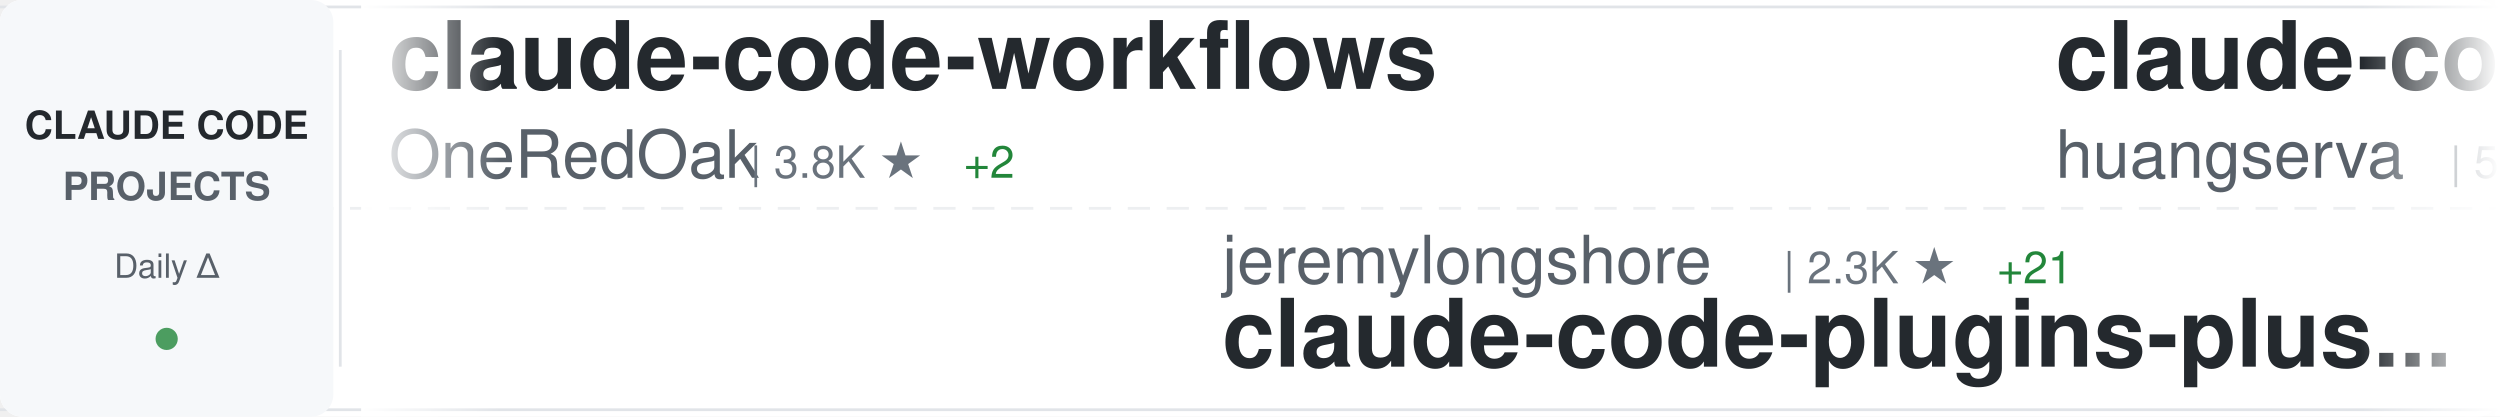
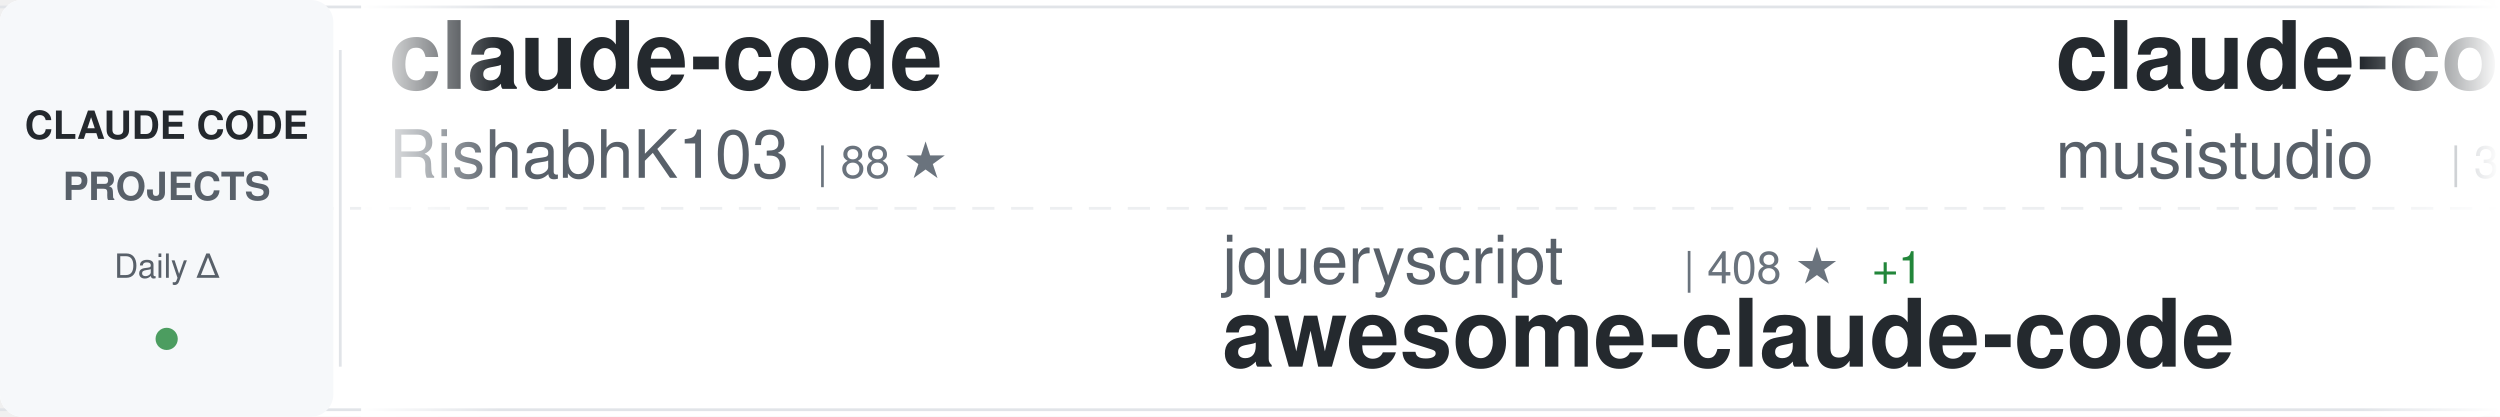
<svg xmlns="http://www.w3.org/2000/svg" width="900" height="150">
  <defs>
    <linearGradient id="awesomeLeftFade" x1="0%" y1="0%" x2="100%" y2="0%">
      <stop offset="0%" style="stop-color:#ffffff;stop-opacity:1" />
      <stop offset="100%" style="stop-color:#ffffff;stop-opacity:0" />
    </linearGradient>
    <linearGradient id="awesomeRightFade" x1="0%" y1="0%" x2="100%" y2="0%">
      <stop offset="0%" style="stop-color:#ffffff;stop-opacity:0" />
      <stop offset="100%" style="stop-color:#ffffff;stop-opacity:1" />
    </linearGradient>
  </defs>
  <rect width="900" height="150" fill="#ffffff" rx="8" />
  <rect x="0" y="2" width="900" height="1" fill="#e1e4e8" />
  <rect x="0" y="147" width="900" height="1" fill="#e1e4e8" />
  <line x1="0" y1="75" x2="900" y2="75" stroke="#e1e4e8" stroke-width="1" stroke-dasharray="8 6" opacity="0.6" />
  <rect x="0" y="0" width="120" height="150" fill="#f6f8fa" rx="8" />
  <text x="60" y="50" font-family="-apple-system, BlinkMacSystemFont, 'Segoe UI', Helvetica, Arial, sans-serif" font-size="14" font-weight="600" fill="#24292e" text-anchor="middle">CLAUDE CODE</text>
  <text x="60" y="72" font-family="-apple-system, BlinkMacSystemFont, 'Segoe UI', Helvetica, Arial, sans-serif" font-size="14" font-weight="600" fill="#586069" text-anchor="middle">PROJECTS</text>
  <text x="60" y="100" font-family="-apple-system, BlinkMacSystemFont, 'Segoe UI', Helvetica, Arial, sans-serif" font-size="12" font-weight="500" fill="#586069" text-anchor="middle">Daily Δ</text>
  <circle cx="60" cy="122" r="4" fill="#22863a" opacity="0.8" />
  <rect x="122" y="18" width="1" height="114" fill="#e1e4e8" />
  <clipPath id="awesomeTickerClip">
    <rect x="130" y="0" width="770" height="150" />
  </clipPath>
  <g clip-path="url(#awesomeTickerClip)">
    <g id="awesomeTickerItems">
      <animateTransform attributeName="transform" attributeType="XML" type="translate" from="0 0" to="-3000 0" dur="54s" repeatCount="indefinite" />
      <g transform="translate(0, 0)">
-         <text x="140" y="32" font-family="-apple-system, BlinkMacSystemFont, 'Segoe UI', Helvetica, Arial, sans-serif" font-size="34" font-weight="600" fill="#24292e">claude-code-workflows</text>
-         <text x="140" y="64" font-family="-apple-system, BlinkMacSystemFont, 'Segoe UI', Helvetica, Arial, sans-serif" font-size="24" font-weight="400" fill="#586069">OneRedOak</text>
-         <text x="270" y="64" font-family="-apple-system, BlinkMacSystemFont, 'Segoe UI', Helvetica, Arial, sans-serif" font-size="16" font-weight="500" fill="#6a737d">| 3.8K ★</text>
-         <text x="347" y="64" font-family="-apple-system, BlinkMacSystemFont, 'Segoe UI', Helvetica, Arial, sans-serif" font-size="16" font-weight="500" fill="#22863a"> +2</text>
+         <text x="140" y="32" font-family="-apple-system, BlinkMacSystemFont, 'Segoe UI', Helvetica, Arial, sans-serif" font-size="34" font-weight="600" fill="#24292e">claude-code</text>
+         <text x="140" y="64" font-family="-apple-system, BlinkMacSystemFont, 'Segoe UI', Helvetica, Arial, sans-serif" font-size="24" font-weight="400" fill="#586069">RishabhK103</text>
+         <text x="294" y="64" font-family="-apple-system, BlinkMacSystemFont, 'Segoe UI', Helvetica, Arial, sans-serif" font-size="16" font-weight="500" fill="#6a737d">| 88 ★</text>
      </g>
      <g transform="translate(300, 0)">
-         <text x="140" y="102" font-family="-apple-system, BlinkMacSystemFont, 'Segoe UI', Helvetica, Arial, sans-serif" font-size="24" font-weight="400" fill="#586069">jeremylongshore</text>
-         <text x="342" y="102" font-family="-apple-system, BlinkMacSystemFont, 'Segoe UI', Helvetica, Arial, sans-serif" font-size="16" font-weight="500" fill="#6a737d">| 2.3K ★</text>
-         <text x="419" y="102" font-family="-apple-system, BlinkMacSystemFont, 'Segoe UI', Helvetica, Arial, sans-serif" font-size="16" font-weight="500" fill="#22863a"> +21</text>
-         <text x="140" y="132" font-family="-apple-system, BlinkMacSystemFont, 'Segoe UI', Helvetica, Arial, sans-serif" font-size="34" font-weight="600" fill="#24292e">claude-code-plugins-plus...</text>
+         <text x="140" y="102" font-family="-apple-system, BlinkMacSystemFont, 'Segoe UI', Helvetica, Arial, sans-serif" font-size="24" font-weight="400" fill="#586069">jqueryscript</text>
+         <text x="306" y="102" font-family="-apple-system, BlinkMacSystemFont, 'Segoe UI', Helvetica, Arial, sans-serif" font-size="16" font-weight="500" fill="#6a737d">| 408 ★</text>
+         <text x="374" y="102" font-family="-apple-system, BlinkMacSystemFont, 'Segoe UI', Helvetica, Arial, sans-serif" font-size="16" font-weight="500" fill="#22863a"> +1</text>
+         <text x="140" y="132" font-family="-apple-system, BlinkMacSystemFont, 'Segoe UI', Helvetica, Arial, sans-serif" font-size="34" font-weight="600" fill="#24292e">awesome-claude-code</text>
      </g>
      <g transform="translate(600, 0)">
-         <text x="140" y="32" font-family="-apple-system, BlinkMacSystemFont, 'Segoe UI', Helvetica, Arial, sans-serif" font-size="34" font-weight="600" fill="#24292e">claude-code-cli</text>
-         <text x="140" y="64" font-family="-apple-system, BlinkMacSystemFont, 'Segoe UI', Helvetica, Arial, sans-serif" font-size="24" font-weight="400" fill="#586069">huangserva</text>
-         <text x="282" y="64" font-family="-apple-system, BlinkMacSystemFont, 'Segoe UI', Helvetica, Arial, sans-serif" font-size="16" font-weight="500" fill="#6a737d">| 597 ★</text>
+         <text x="140" y="32" font-family="-apple-system, BlinkMacSystemFont, 'Segoe UI', Helvetica, Arial, sans-serif" font-size="34" font-weight="600" fill="#24292e">claude-code-router</text>
+         <text x="140" y="64" font-family="-apple-system, BlinkMacSystemFont, 'Segoe UI', Helvetica, Arial, sans-serif" font-size="24" font-weight="400" fill="#586069">musistudio</text>
+         <text x="282" y="64" font-family="-apple-system, BlinkMacSystemFont, 'Segoe UI', Helvetica, Arial, sans-serif" font-size="16" font-weight="500" fill="#6a737d">| 34.7K ★</text>
+         <text x="368" y="64" font-family="-apple-system, BlinkMacSystemFont, 'Segoe UI', Helvetica, Arial, sans-serif" font-size="16" font-weight="500" fill="#22863a"> +29</text>
      </g>
      <g transform="translate(900, 0)">
-         <text x="140" y="102" font-family="-apple-system, BlinkMacSystemFont, 'Segoe UI', Helvetica, Arial, sans-serif" font-size="24" font-weight="400" fill="#586069">sugyan</text>
-         <text x="234" y="102" font-family="-apple-system, BlinkMacSystemFont, 'Segoe UI', Helvetica, Arial, sans-serif" font-size="16" font-weight="500" fill="#6a737d">| 1.1K ★</text>
-         <text x="140" y="132" font-family="-apple-system, BlinkMacSystemFont, 'Segoe UI', Helvetica, Arial, sans-serif" font-size="34" font-weight="600" fill="#24292e">claude-code-webui</text>
+         <text x="140" y="102" font-family="-apple-system, BlinkMacSystemFont, 'Segoe UI', Helvetica, Arial, sans-serif" font-size="24" font-weight="400" fill="#586069">https-deeplearning-ai</text>
+         <text x="414" y="102" font-family="-apple-system, BlinkMacSystemFont, 'Segoe UI', Helvetica, Arial, sans-serif" font-size="16" font-weight="500" fill="#6a737d">| 523 ★</text>
+         <text x="482" y="102" font-family="-apple-system, BlinkMacSystemFont, 'Segoe UI', Helvetica, Arial, sans-serif" font-size="16" font-weight="500" fill="#22863a"> +1</text>
+         <text x="140" y="132" font-family="-apple-system, BlinkMacSystemFont, 'Segoe UI', Helvetica, Arial, sans-serif" font-size="34" font-weight="600" fill="#24292e">sc-claude-code-files</text>
      </g>
      <g transform="translate(1200, 0)">
-         <text x="140" y="32" font-family="-apple-system, BlinkMacSystemFont, 'Segoe UI', Helvetica, Arial, sans-serif" font-size="34" font-weight="600" fill="#24292e">claude-code-sub-agents</text>
-         <text x="140" y="64" font-family="-apple-system, BlinkMacSystemFont, 'Segoe UI', Helvetica, Arial, sans-serif" font-size="24" font-weight="400" fill="#586069">lst97</text>
-         <text x="222" y="64" font-family="-apple-system, BlinkMacSystemFont, 'Segoe UI', Helvetica, Arial, sans-serif" font-size="16" font-weight="500" fill="#6a737d">| 1.6K ★</text>
-         <text x="299" y="64" font-family="-apple-system, BlinkMacSystemFont, 'Segoe UI', Helvetica, Arial, sans-serif" font-size="16" font-weight="500" fill="#22863a"> +1</text>
+         <text x="140" y="32" font-family="-apple-system, BlinkMacSystemFont, 'Segoe UI', Helvetica, Arial, sans-serif" font-size="34" font-weight="600" fill="#24292e">claude-code-webui</text>
+         <text x="140" y="64" font-family="-apple-system, BlinkMacSystemFont, 'Segoe UI', Helvetica, Arial, sans-serif" font-size="24" font-weight="400" fill="#586069">sugyan</text>
+         <text x="234" y="64" font-family="-apple-system, BlinkMacSystemFont, 'Segoe UI', Helvetica, Arial, sans-serif" font-size="16" font-weight="500" fill="#6a737d">| 1.1K ★</text>
      </g>
      <g transform="translate(1500, 0)">
-         <text x="140" y="102" font-family="-apple-system, BlinkMacSystemFont, 'Segoe UI', Helvetica, Arial, sans-serif" font-size="24" font-weight="400" fill="#586069">Onewon</text>
-         <text x="234" y="102" font-family="-apple-system, BlinkMacSystemFont, 'Segoe UI', Helvetica, Arial, sans-serif" font-size="16" font-weight="500" fill="#6a737d">| 181 ★</text>
+         <text x="140" y="102" font-family="-apple-system, BlinkMacSystemFont, 'Segoe UI', Helvetica, Arial, sans-serif" font-size="24" font-weight="400" fill="#586069">claude-code-best</text>
+         <text x="354" y="102" font-family="-apple-system, BlinkMacSystemFont, 'Segoe UI', Helvetica, Arial, sans-serif" font-size="16" font-weight="500" fill="#6a737d">| 19.5K ★</text>
+         <text x="440" y="102" font-family="-apple-system, BlinkMacSystemFont, 'Segoe UI', Helvetica, Arial, sans-serif" font-size="16" font-weight="500" fill="#22863a"> +56</text>
        <text x="140" y="132" font-family="-apple-system, BlinkMacSystemFont, 'Segoe UI', Helvetica, Arial, sans-serif" font-size="34" font-weight="600" fill="#24292e">claude-code</text>
      </g>
      <g transform="translate(1800, 0)">
-         <text x="140" y="32" font-family="-apple-system, BlinkMacSystemFont, 'Segoe UI', Helvetica, Arial, sans-serif" font-size="34" font-weight="600" fill="#24292e">claude-code-from-scratch</text>
-         <text x="140" y="64" font-family="-apple-system, BlinkMacSystemFont, 'Segoe UI', Helvetica, Arial, sans-serif" font-size="24" font-weight="400" fill="#586069">Windy3f3f3f3f</text>
-         <text x="318" y="64" font-family="-apple-system, BlinkMacSystemFont, 'Segoe UI', Helvetica, Arial, sans-serif" font-size="16" font-weight="500" fill="#6a737d">| 1.4K ★</text>
-         <text x="395" y="64" font-family="-apple-system, BlinkMacSystemFont, 'Segoe UI', Helvetica, Arial, sans-serif" font-size="16" font-weight="500" fill="#22863a"> +12</text>
+         <text x="140" y="32" font-family="-apple-system, BlinkMacSystemFont, 'Segoe UI', Helvetica, Arial, sans-serif" font-size="34" font-weight="600" fill="#24292e">andrej-karpathy-skills</text>
+         <text x="140" y="64" font-family="-apple-system, BlinkMacSystemFont, 'Segoe UI', Helvetica, Arial, sans-serif" font-size="24" font-weight="400" fill="#586069">multica-ai</text>
+         <text x="282" y="64" font-family="-apple-system, BlinkMacSystemFont, 'Segoe UI', Helvetica, Arial, sans-serif" font-size="16" font-weight="500" fill="#6a737d">| 168.8K ★</text>
+         <text x="377" y="64" font-family="-apple-system, BlinkMacSystemFont, 'Segoe UI', Helvetica, Arial, sans-serif" font-size="16" font-weight="500" fill="#22863a"> +911</text>
      </g>
      <g transform="translate(2100, 0)">
-         <text x="140" y="102" font-family="-apple-system, BlinkMacSystemFont, 'Segoe UI', Helvetica, Arial, sans-serif" font-size="24" font-weight="400" fill="#586069">ding113</text>
-         <text x="246" y="102" font-family="-apple-system, BlinkMacSystemFont, 'Segoe UI', Helvetica, Arial, sans-serif" font-size="16" font-weight="500" fill="#6a737d">| 3.0K ★</text>
-         <text x="323" y="102" font-family="-apple-system, BlinkMacSystemFont, 'Segoe UI', Helvetica, Arial, sans-serif" font-size="16" font-weight="500" fill="#22863a"> +13</text>
-         <text x="140" y="132" font-family="-apple-system, BlinkMacSystemFont, 'Segoe UI', Helvetica, Arial, sans-serif" font-size="34" font-weight="600" fill="#24292e">claude-code-hub</text>
+         <text x="140" y="102" font-family="-apple-system, BlinkMacSystemFont, 'Segoe UI', Helvetica, Arial, sans-serif" font-size="24" font-weight="400" fill="#586069">chauncygu</text>
+         <text x="270" y="102" font-family="-apple-system, BlinkMacSystemFont, 'Segoe UI', Helvetica, Arial, sans-serif" font-size="16" font-weight="500" fill="#6a737d">| 2.6K ★</text>
+         <text x="347" y="102" font-family="-apple-system, BlinkMacSystemFont, 'Segoe UI', Helvetica, Arial, sans-serif" font-size="16" font-weight="500" fill="#22863a"> +4</text>
+         <text x="140" y="132" font-family="-apple-system, BlinkMacSystemFont, 'Segoe UI', Helvetica, Arial, sans-serif" font-size="34" font-weight="600" fill="#24292e">collection-claude-code-s...</text>
      </g>
      <g transform="translate(2400, 0)">
-         <text x="140" y="32" font-family="-apple-system, BlinkMacSystemFont, 'Segoe UI', Helvetica, Arial, sans-serif" font-size="34" font-weight="600" fill="#24292e">claude-code</text>
-         <text x="140" y="64" font-family="-apple-system, BlinkMacSystemFont, 'Segoe UI', Helvetica, Arial, sans-serif" font-size="24" font-weight="400" fill="#586069">codeaashu</text>
-         <text x="270" y="64" font-family="-apple-system, BlinkMacSystemFont, 'Segoe UI', Helvetica, Arial, sans-serif" font-size="16" font-weight="500" fill="#6a737d">| 2.8K ★</text>
-         <text x="347" y="64" font-family="-apple-system, BlinkMacSystemFont, 'Segoe UI', Helvetica, Arial, sans-serif" font-size="16" font-weight="500" fill="#22863a"> +8</text>
+         <text x="140" y="32" font-family="-apple-system, BlinkMacSystemFont, 'Segoe UI', Helvetica, Arial, sans-serif" font-size="34" font-weight="600" fill="#24292e">claude-code-source-code</text>
+         <text x="140" y="64" font-family="-apple-system, BlinkMacSystemFont, 'Segoe UI', Helvetica, Arial, sans-serif" font-size="24" font-weight="400" fill="#586069">777genius</text>
+         <text x="270" y="64" font-family="-apple-system, BlinkMacSystemFont, 'Segoe UI', Helvetica, Arial, sans-serif" font-size="16" font-weight="500" fill="#6a737d">| 913 ★</text>
      </g>
      <g transform="translate(2700, 0)">
-         <text x="140" y="102" font-family="-apple-system, BlinkMacSystemFont, 'Segoe UI', Helvetica, Arial, sans-serif" font-size="24" font-weight="400" fill="#586069">disler</text>
-         <text x="234" y="102" font-family="-apple-system, BlinkMacSystemFont, 'Segoe UI', Helvetica, Arial, sans-serif" font-size="16" font-weight="500" fill="#6a737d">| 1.3K ★</text>
-         <text x="311" y="102" font-family="-apple-system, BlinkMacSystemFont, 'Segoe UI', Helvetica, Arial, sans-serif" font-size="16" font-weight="500" fill="#22863a"> +6</text>
-         <text x="140" y="132" font-family="-apple-system, BlinkMacSystemFont, 'Segoe UI', Helvetica, Arial, sans-serif" font-size="34" font-weight="600" fill="#24292e">pi-vs-claude-code</text>
+         <text x="140" y="102" font-family="-apple-system, BlinkMacSystemFont, 'Segoe UI', Helvetica, Arial, sans-serif" font-size="24" font-weight="400" fill="#586069">Donchitos</text>
+         <text x="270" y="102" font-family="-apple-system, BlinkMacSystemFont, 'Segoe UI', Helvetica, Arial, sans-serif" font-size="16" font-weight="500" fill="#6a737d">| 20.9K ★</text>
+         <text x="356" y="102" font-family="-apple-system, BlinkMacSystemFont, 'Segoe UI', Helvetica, Arial, sans-serif" font-size="16" font-weight="500" fill="#22863a"> +94</text>
+         <text x="140" y="132" font-family="-apple-system, BlinkMacSystemFont, 'Segoe UI', Helvetica, Arial, sans-serif" font-size="34" font-weight="600" fill="#24292e">Claude-Code-Game-Studios</text>
      </g>
      <g transform="translate(3000, 0)">
-         <text x="140" y="32" font-family="-apple-system, BlinkMacSystemFont, 'Segoe UI', Helvetica, Arial, sans-serif" font-size="34" font-weight="600" fill="#24292e">claude-code-workflows</text>
-         <text x="140" y="64" font-family="-apple-system, BlinkMacSystemFont, 'Segoe UI', Helvetica, Arial, sans-serif" font-size="24" font-weight="400" fill="#586069">OneRedOak</text>
-         <text x="270" y="64" font-family="-apple-system, BlinkMacSystemFont, 'Segoe UI', Helvetica, Arial, sans-serif" font-size="16" font-weight="500" fill="#6a737d">| 3.8K ★</text>
-         <text x="347" y="64" font-family="-apple-system, BlinkMacSystemFont, 'Segoe UI', Helvetica, Arial, sans-serif" font-size="16" font-weight="500" fill="#22863a"> +2</text>
+         <text x="140" y="32" font-family="-apple-system, BlinkMacSystemFont, 'Segoe UI', Helvetica, Arial, sans-serif" font-size="34" font-weight="600" fill="#24292e">claude-code</text>
+         <text x="140" y="64" font-family="-apple-system, BlinkMacSystemFont, 'Segoe UI', Helvetica, Arial, sans-serif" font-size="24" font-weight="400" fill="#586069">RishabhK103</text>
+         <text x="294" y="64" font-family="-apple-system, BlinkMacSystemFont, 'Segoe UI', Helvetica, Arial, sans-serif" font-size="16" font-weight="500" fill="#6a737d">| 88 ★</text>
      </g>
      <g transform="translate(3300, 0)">
-         <text x="140" y="102" font-family="-apple-system, BlinkMacSystemFont, 'Segoe UI', Helvetica, Arial, sans-serif" font-size="24" font-weight="400" fill="#586069">jeremylongshore</text>
-         <text x="342" y="102" font-family="-apple-system, BlinkMacSystemFont, 'Segoe UI', Helvetica, Arial, sans-serif" font-size="16" font-weight="500" fill="#6a737d">| 2.3K ★</text>
-         <text x="419" y="102" font-family="-apple-system, BlinkMacSystemFont, 'Segoe UI', Helvetica, Arial, sans-serif" font-size="16" font-weight="500" fill="#22863a"> +21</text>
-         <text x="140" y="132" font-family="-apple-system, BlinkMacSystemFont, 'Segoe UI', Helvetica, Arial, sans-serif" font-size="34" font-weight="600" fill="#24292e">claude-code-plugins-plus...</text>
+         <text x="140" y="102" font-family="-apple-system, BlinkMacSystemFont, 'Segoe UI', Helvetica, Arial, sans-serif" font-size="24" font-weight="400" fill="#586069">jqueryscript</text>
+         <text x="306" y="102" font-family="-apple-system, BlinkMacSystemFont, 'Segoe UI', Helvetica, Arial, sans-serif" font-size="16" font-weight="500" fill="#6a737d">| 408 ★</text>
+         <text x="374" y="102" font-family="-apple-system, BlinkMacSystemFont, 'Segoe UI', Helvetica, Arial, sans-serif" font-size="16" font-weight="500" fill="#22863a"> +1</text>
+         <text x="140" y="132" font-family="-apple-system, BlinkMacSystemFont, 'Segoe UI', Helvetica, Arial, sans-serif" font-size="34" font-weight="600" fill="#24292e">awesome-claude-code</text>
      </g>
      <g transform="translate(3600, 0)">
-         <text x="140" y="32" font-family="-apple-system, BlinkMacSystemFont, 'Segoe UI', Helvetica, Arial, sans-serif" font-size="34" font-weight="600" fill="#24292e">claude-code-cli</text>
-         <text x="140" y="64" font-family="-apple-system, BlinkMacSystemFont, 'Segoe UI', Helvetica, Arial, sans-serif" font-size="24" font-weight="400" fill="#586069">huangserva</text>
-         <text x="282" y="64" font-family="-apple-system, BlinkMacSystemFont, 'Segoe UI', Helvetica, Arial, sans-serif" font-size="16" font-weight="500" fill="#6a737d">| 597 ★</text>
+         <text x="140" y="32" font-family="-apple-system, BlinkMacSystemFont, 'Segoe UI', Helvetica, Arial, sans-serif" font-size="34" font-weight="600" fill="#24292e">claude-code-router</text>
+         <text x="140" y="64" font-family="-apple-system, BlinkMacSystemFont, 'Segoe UI', Helvetica, Arial, sans-serif" font-size="24" font-weight="400" fill="#586069">musistudio</text>
+         <text x="282" y="64" font-family="-apple-system, BlinkMacSystemFont, 'Segoe UI', Helvetica, Arial, sans-serif" font-size="16" font-weight="500" fill="#6a737d">| 34.7K ★</text>
+         <text x="368" y="64" font-family="-apple-system, BlinkMacSystemFont, 'Segoe UI', Helvetica, Arial, sans-serif" font-size="16" font-weight="500" fill="#22863a"> +29</text>
      </g>
      <g transform="translate(3900, 0)">
-         <text x="140" y="102" font-family="-apple-system, BlinkMacSystemFont, 'Segoe UI', Helvetica, Arial, sans-serif" font-size="24" font-weight="400" fill="#586069">sugyan</text>
-         <text x="234" y="102" font-family="-apple-system, BlinkMacSystemFont, 'Segoe UI', Helvetica, Arial, sans-serif" font-size="16" font-weight="500" fill="#6a737d">| 1.1K ★</text>
-         <text x="140" y="132" font-family="-apple-system, BlinkMacSystemFont, 'Segoe UI', Helvetica, Arial, sans-serif" font-size="34" font-weight="600" fill="#24292e">claude-code-webui</text>
+         <text x="140" y="102" font-family="-apple-system, BlinkMacSystemFont, 'Segoe UI', Helvetica, Arial, sans-serif" font-size="24" font-weight="400" fill="#586069">https-deeplearning-ai</text>
+         <text x="414" y="102" font-family="-apple-system, BlinkMacSystemFont, 'Segoe UI', Helvetica, Arial, sans-serif" font-size="16" font-weight="500" fill="#6a737d">| 523 ★</text>
+         <text x="482" y="102" font-family="-apple-system, BlinkMacSystemFont, 'Segoe UI', Helvetica, Arial, sans-serif" font-size="16" font-weight="500" fill="#22863a"> +1</text>
+         <text x="140" y="132" font-family="-apple-system, BlinkMacSystemFont, 'Segoe UI', Helvetica, Arial, sans-serif" font-size="34" font-weight="600" fill="#24292e">sc-claude-code-files</text>
      </g>
    </g>
  </g>
  <rect x="130" y="0" width="50" height="150" fill="url(#awesomeLeftFade)" />
  <rect x="850" y="0" width="50" height="150" fill="url(#awesomeRightFade)" />
</svg>
